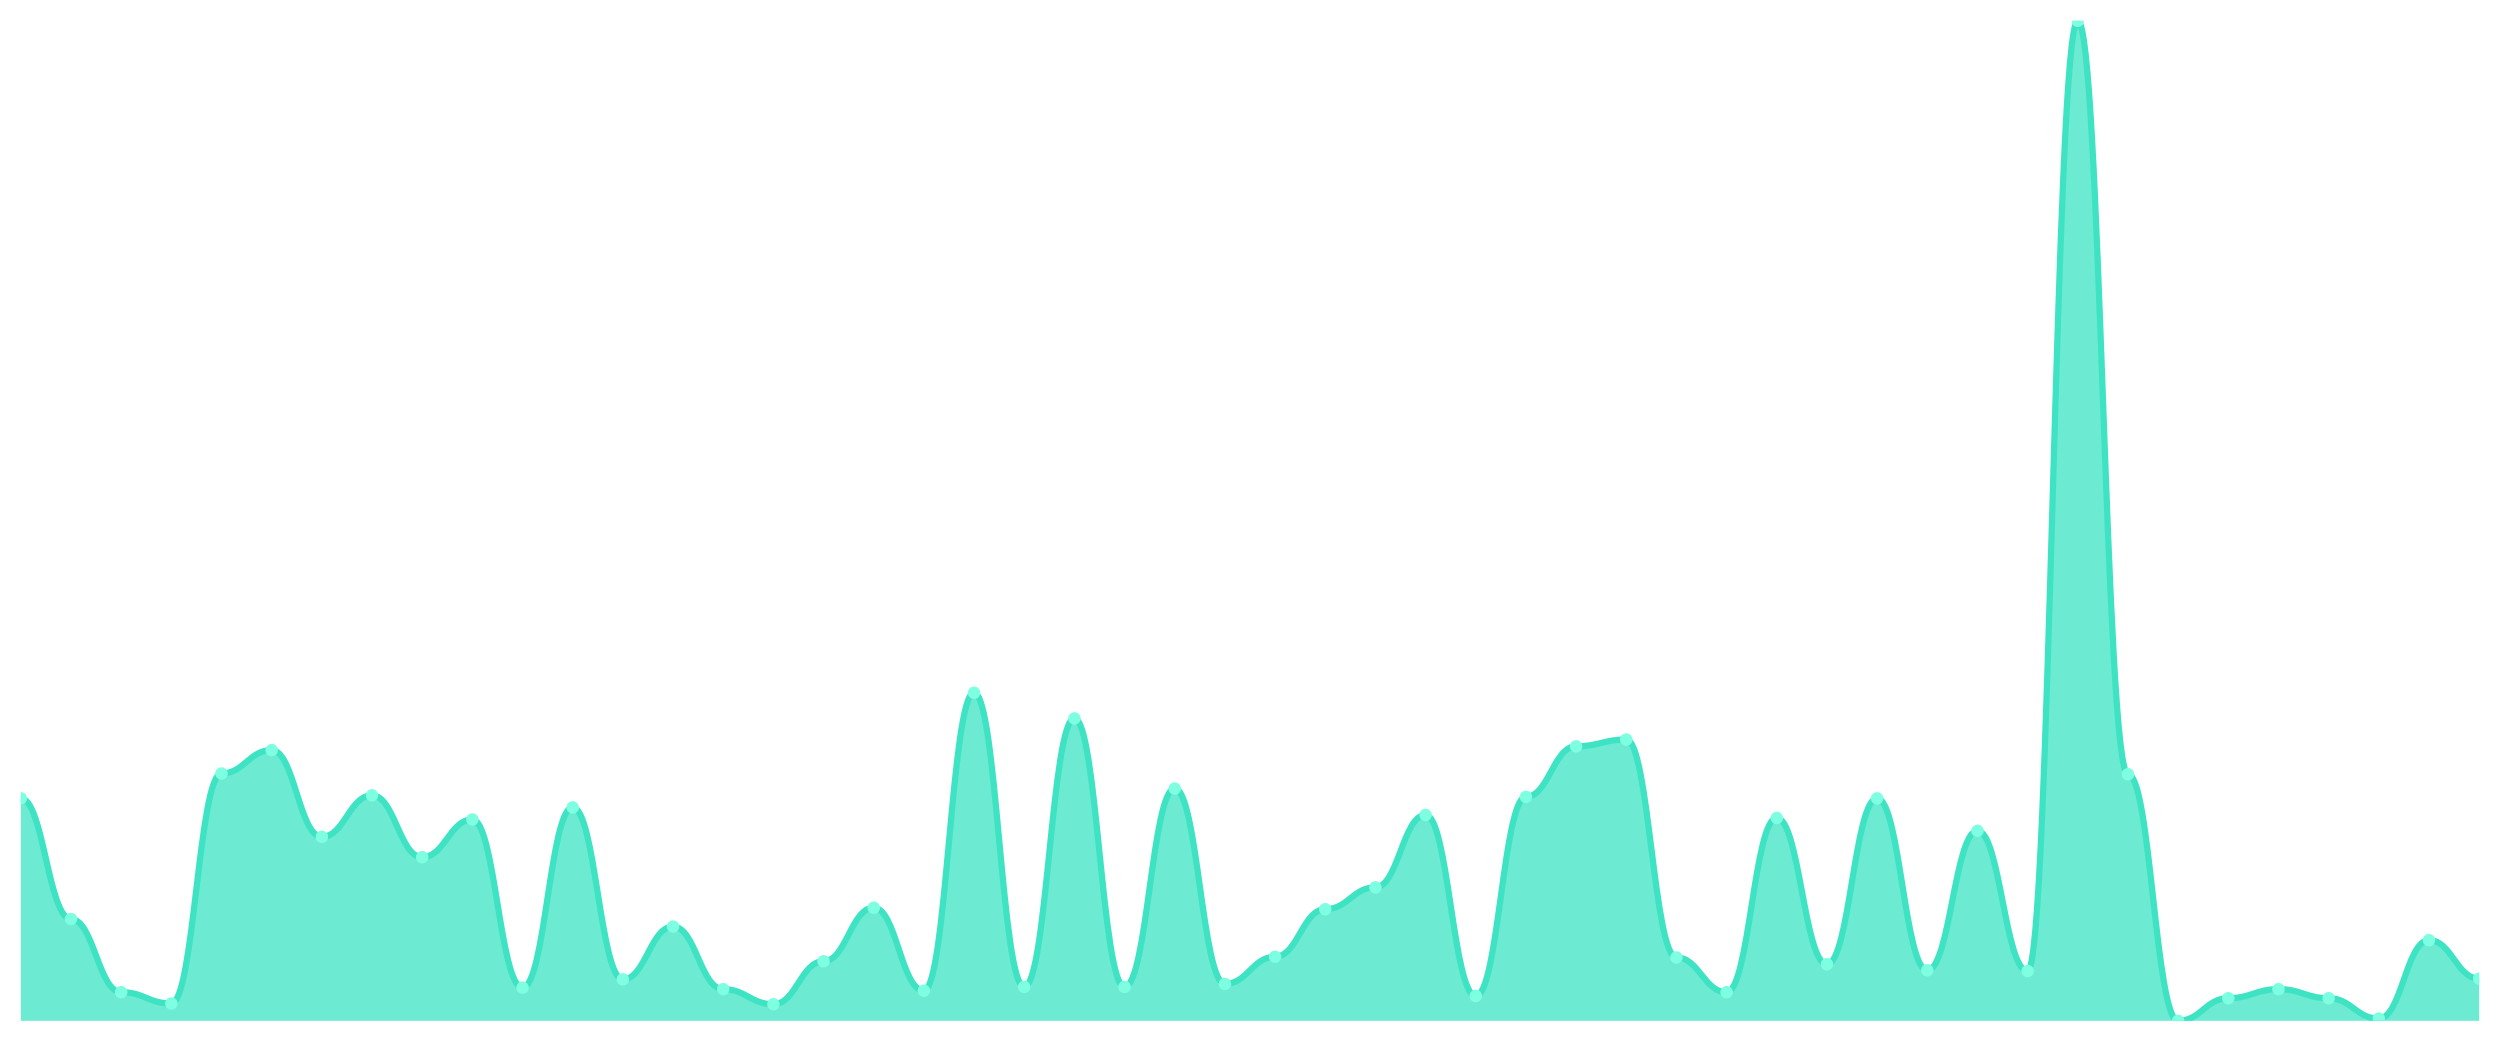
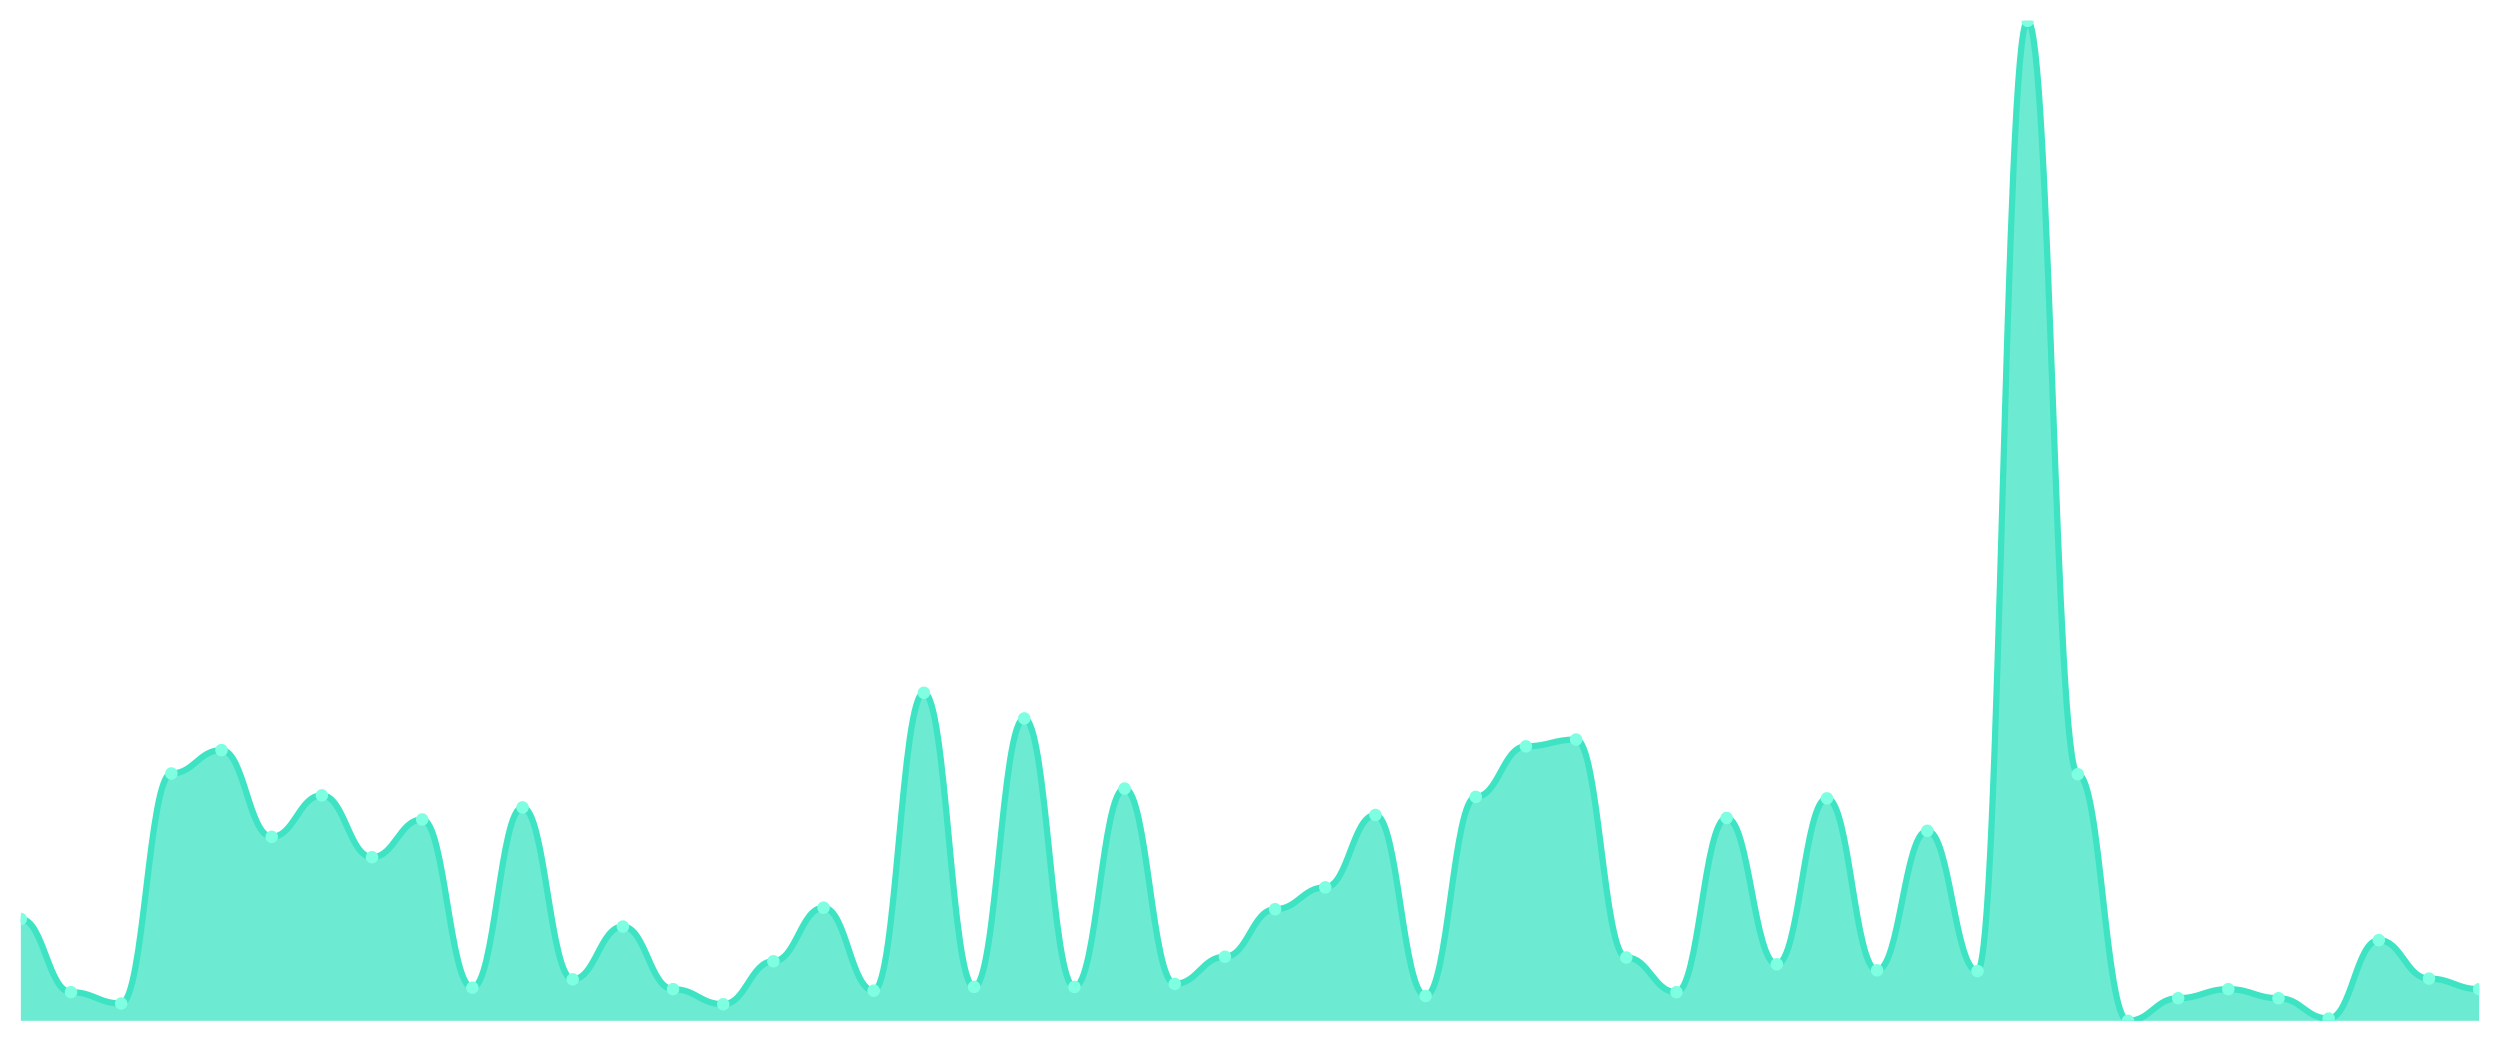
<svg xmlns="http://www.w3.org/2000/svg" viewBox="0 0 1200 500" width="1200" height="500">
  <defs>
    <clipPath id="c">
      <rect x="10" y="10" width="1180" height="480" />
    </clipPath>
  </defs>
  <rect width="1200" height="500" fill="none" />
  <g clip-path="url(#c)">
-     <path d="M 10,490 L 10,383.213 C 20.837,383.213 23.245,441.131 34.082,441.131 C 44.918,441.131 47.327,476.244 58.163,476.244 C 69,476.244 71.408,481.674 82.245,481.674 C 93.082,481.674 95.49,371.267 106.327,371.267 C 117.163,371.267 119.571,360.045 130.408,360.045 C 141.245,360.045 143.653,401.674 154.49,401.674 C 165.327,401.674 167.735,381.765 178.571,381.765 C 189.408,381.765 191.816,411.448 202.653,411.448 C 213.49,411.448 215.898,393.348 226.735,393.348 C 237.571,393.348 239.98,474.072 250.816,474.072 C 261.653,474.072 264.061,387.557 274.898,387.557 C 285.735,387.557 288.143,470.09 298.98,470.09 C 309.816,470.09 312.224,444.751 323.061,444.751 C 333.898,444.751 336.306,474.796 347.143,474.796 C 357.98,474.796 360.388,482.036 371.224,482.036 C 382.061,482.036 384.469,461.403 395.306,461.403 C 406.143,461.403 408.551,435.701 419.388,435.701 C 430.224,435.701 432.633,475.52 443.469,475.52 C 454.306,475.52 456.714,332.534 467.551,332.534 C 478.388,332.534 480.796,473.71 491.633,473.71 C 502.469,473.71 504.878,344.842 515.714,344.842 C 526.551,344.842 528.959,473.71 539.796,473.71 C 550.633,473.71 553.041,378.507 563.878,378.507 C 574.714,378.507 577.122,472.262 587.959,472.262 C 598.796,472.262 601.204,459.231 612.041,459.231 C 622.878,459.231 625.286,436.425 636.122,436.425 C 646.959,436.425 649.367,425.928 660.204,425.928 C 671.041,425.928 673.449,391.176 684.286,391.176 C 695.122,391.176 697.531,478.054 708.367,478.054 C 719.204,478.054 721.612,382.489 732.449,382.489 C 743.286,382.489 745.694,358.235 756.531,358.235 C 767.367,358.235 769.776,354.977 780.612,354.977 C 791.449,354.977 793.857,459.593 804.694,459.593 C 815.531,459.593 817.939,476.244 828.776,476.244 C 839.612,476.244 842.02,392.624 852.857,392.624 C 863.694,392.624 866.102,462.851 876.939,462.851 C 887.776,462.851 890.184,383.213 901.02,383.213 C 911.857,383.213 914.265,465.747 925.102,465.747 C 935.939,465.747 938.347,398.778 949.184,398.778 C 960.02,398.778 962.429,466.109 973.265,466.109 C 984.102,466.109 986.51,10 997.347,10 C 1008.184,10 1010.592,371.629 1021.429,371.629 C 1032.265,371.629 1034.673,490 1045.51,490 C 1056.347,490 1058.755,479.14 1069.592,479.14 C 1080.429,479.14 1082.837,474.796 1093.673,474.796 C 1104.51,474.796 1106.918,479.14 1117.755,479.14 C 1128.592,479.14 1131,488.914 1141.837,488.914 C 1152.673,488.914 1155.082,451.267 1165.918,451.267 C 1176.755,451.267 1179.163,469.729 1190,469.729 L 1190,490 Z" fill="rgba(61,227,195,0.75)" />
-     <path d="M 10,383.213 C 20.837,383.213 23.245,441.131 34.082,441.131 C 44.918,441.131 47.327,476.244 58.163,476.244 C 69,476.244 71.408,481.674 82.245,481.674 C 93.082,481.674 95.49,371.267 106.327,371.267 C 117.163,371.267 119.571,360.045 130.408,360.045 C 141.245,360.045 143.653,401.674 154.49,401.674 C 165.327,401.674 167.735,381.765 178.571,381.765 C 189.408,381.765 191.816,411.448 202.653,411.448 C 213.49,411.448 215.898,393.348 226.735,393.348 C 237.571,393.348 239.98,474.072 250.816,474.072 C 261.653,474.072 264.061,387.557 274.898,387.557 C 285.735,387.557 288.143,470.09 298.98,470.09 C 309.816,470.09 312.224,444.751 323.061,444.751 C 333.898,444.751 336.306,474.796 347.143,474.796 C 357.98,474.796 360.388,482.036 371.224,482.036 C 382.061,482.036 384.469,461.403 395.306,461.403 C 406.143,461.403 408.551,435.701 419.388,435.701 C 430.224,435.701 432.633,475.52 443.469,475.52 C 454.306,475.52 456.714,332.534 467.551,332.534 C 478.388,332.534 480.796,473.71 491.633,473.71 C 502.469,473.71 504.878,344.842 515.714,344.842 C 526.551,344.842 528.959,473.71 539.796,473.71 C 550.633,473.71 553.041,378.507 563.878,378.507 C 574.714,378.507 577.122,472.262 587.959,472.262 C 598.796,472.262 601.204,459.231 612.041,459.231 C 622.878,459.231 625.286,436.425 636.122,436.425 C 646.959,436.425 649.367,425.928 660.204,425.928 C 671.041,425.928 673.449,391.176 684.286,391.176 C 695.122,391.176 697.531,478.054 708.367,478.054 C 719.204,478.054 721.612,382.489 732.449,382.489 C 743.286,382.489 745.694,358.235 756.531,358.235 C 767.367,358.235 769.776,354.977 780.612,354.977 C 791.449,354.977 793.857,459.593 804.694,459.593 C 815.531,459.593 817.939,476.244 828.776,476.244 C 839.612,476.244 842.02,392.624 852.857,392.624 C 863.694,392.624 866.102,462.851 876.939,462.851 C 887.776,462.851 890.184,383.213 901.02,383.213 C 911.857,383.213 914.265,465.747 925.102,465.747 C 935.939,465.747 938.347,398.778 949.184,398.778 C 960.02,398.778 962.429,466.109 973.265,466.109 C 984.102,466.109 986.51,10 997.347,10 C 1008.184,10 1010.592,371.629 1021.429,371.629 C 1032.265,371.629 1034.673,490 1045.51,490 C 1056.347,490 1058.755,479.14 1069.592,479.14 C 1080.429,479.14 1082.837,474.796 1093.673,474.796 C 1104.51,474.796 1106.918,479.14 1117.755,479.14 C 1128.592,479.14 1131,488.914 1141.837,488.914 C 1152.673,488.914 1155.082,451.267 1165.918,451.267 C 1176.755,451.267 1179.163,469.729 1190,469.729" fill="none" stroke="#3de3c3" stroke-width="3" stroke-linecap="round" stroke-linejoin="round" />
-     <circle cx="10" cy="383.213" r="3" fill="#7fffe1" />
-     <circle cx="34.082" cy="441.131" r="3" fill="#7fffe1" />
-     <circle cx="58.163" cy="476.244" r="3" fill="#7fffe1" />
-     <circle cx="82.245" cy="481.674" r="3" fill="#7fffe1" />
-     <circle cx="106.327" cy="371.267" r="3" fill="#7fffe1" />
-     <circle cx="130.408" cy="360.045" r="3" fill="#7fffe1" />
-     <circle cx="154.49" cy="401.674" r="3" fill="#7fffe1" />
-     <circle cx="178.571" cy="381.765" r="3" fill="#7fffe1" />
-     <circle cx="202.653" cy="411.448" r="3" fill="#7fffe1" />
-     <circle cx="226.735" cy="393.348" r="3" fill="#7fffe1" />
-     <circle cx="250.816" cy="474.072" r="3" fill="#7fffe1" />
-     <circle cx="274.898" cy="387.557" r="3" fill="#7fffe1" />
-     <circle cx="298.98" cy="470.09" r="3" fill="#7fffe1" />
-     <circle cx="323.061" cy="444.751" r="3" fill="#7fffe1" />
-     <circle cx="347.143" cy="474.796" r="3" fill="#7fffe1" />
-     <circle cx="371.224" cy="482.036" r="3" fill="#7fffe1" />
-     <circle cx="395.306" cy="461.403" r="3" fill="#7fffe1" />
-     <circle cx="419.388" cy="435.701" r="3" fill="#7fffe1" />
-     <circle cx="443.469" cy="475.52" r="3" fill="#7fffe1" />
-     <circle cx="467.551" cy="332.534" r="3" fill="#7fffe1" />
-     <circle cx="491.633" cy="473.71" r="3" fill="#7fffe1" />
-     <circle cx="515.714" cy="344.842" r="3" fill="#7fffe1" />
-     <circle cx="539.796" cy="473.71" r="3" fill="#7fffe1" />
-     <circle cx="563.878" cy="378.507" r="3" fill="#7fffe1" />
-     <circle cx="587.959" cy="472.262" r="3" fill="#7fffe1" />
-     <circle cx="612.041" cy="459.231" r="3" fill="#7fffe1" />
-     <circle cx="636.122" cy="436.425" r="3" fill="#7fffe1" />
-     <circle cx="660.204" cy="425.928" r="3" fill="#7fffe1" />
-     <circle cx="684.286" cy="391.176" r="3" fill="#7fffe1" />
-     <circle cx="708.367" cy="478.054" r="3" fill="#7fffe1" />
-     <circle cx="732.449" cy="382.489" r="3" fill="#7fffe1" />
-     <circle cx="756.531" cy="358.235" r="3" fill="#7fffe1" />
-     <circle cx="780.612" cy="354.977" r="3" fill="#7fffe1" />
-     <circle cx="804.694" cy="459.593" r="3" fill="#7fffe1" />
-     <circle cx="828.776" cy="476.244" r="3" fill="#7fffe1" />
-     <circle cx="852.857" cy="392.624" r="3" fill="#7fffe1" />
-     <circle cx="876.939" cy="462.851" r="3" fill="#7fffe1" />
-     <circle cx="901.02" cy="383.213" r="3" fill="#7fffe1" />
-     <circle cx="925.102" cy="465.747" r="3" fill="#7fffe1" />
-     <circle cx="949.184" cy="398.778" r="3" fill="#7fffe1" />
-     <circle cx="973.265" cy="466.109" r="3" fill="#7fffe1" />
-     <circle cx="997.347" cy="10" r="3" fill="#7fffe1" />
-     <circle cx="1021.429" cy="371.629" r="3" fill="#7fffe1" />
-     <circle cx="1045.51" cy="490" r="3" fill="#7fffe1" />
-     <circle cx="1069.592" cy="479.14" r="3" fill="#7fffe1" />
-     <circle cx="1093.673" cy="474.796" r="3" fill="#7fffe1" />
-     <circle cx="1117.755" cy="479.14" r="3" fill="#7fffe1" />
-     <circle cx="1141.837" cy="488.914" r="3" fill="#7fffe1" />
-     <circle cx="1165.918" cy="451.267" r="3" fill="#7fffe1" />
-     <circle cx="1190" cy="469.729" r="3" fill="#7fffe1" />
+     <path d="M 10,490 L 10,441.131 C 20.837,441.131 23.245,476.244 34.082,476.244 C 44.918,476.244 47.327,481.674 58.163,481.674 C 69,481.674 71.408,371.267 82.245,371.267 C 93.082,371.267 95.49,360.045 106.327,360.045 C 117.163,360.045 119.571,401.674 130.408,401.674 C 141.245,401.674 143.653,381.765 154.49,381.765 C 165.327,381.765 167.735,411.448 178.571,411.448 C 189.408,411.448 191.816,393.348 202.653,393.348 C 213.49,393.348 215.898,474.072 226.735,474.072 C 237.571,474.072 239.98,387.557 250.816,387.557 C 261.653,387.557 264.061,470.09 274.898,470.09 C 285.735,470.09 288.143,444.751 298.98,444.751 C 309.816,444.751 312.224,474.796 323.061,474.796 C 333.898,474.796 336.306,482.036 347.143,482.036 C 357.98,482.036 360.388,461.403 371.224,461.403 C 382.061,461.403 384.469,435.701 395.306,435.701 C 406.143,435.701 408.551,475.52 419.388,475.52 C 430.224,475.52 432.633,332.534 443.469,332.534 C 454.306,332.534 456.714,473.71 467.551,473.71 C 478.388,473.71 480.796,344.842 491.633,344.842 C 502.469,344.842 504.878,473.71 515.714,473.71 C 526.551,473.71 528.959,378.507 539.796,378.507 C 550.633,378.507 553.041,472.262 563.878,472.262 C 574.714,472.262 577.122,459.231 587.959,459.231 C 598.796,459.231 601.204,436.425 612.041,436.425 C 622.878,436.425 625.286,425.928 636.122,425.928 C 646.959,425.928 649.367,391.176 660.204,391.176 C 671.041,391.176 673.449,478.054 684.286,478.054 C 695.122,478.054 697.531,382.489 708.367,382.489 C 719.204,382.489 721.612,358.235 732.449,358.235 C 743.286,358.235 745.694,354.977 756.531,354.977 C 767.367,354.977 769.776,459.593 780.612,459.593 C 791.449,459.593 793.857,476.244 804.694,476.244 C 815.531,476.244 817.939,392.624 828.776,392.624 C 839.612,392.624 842.02,462.851 852.857,462.851 C 863.694,462.851 866.102,383.213 876.939,383.213 C 887.776,383.213 890.184,465.747 901.02,465.747 C 911.857,465.747 914.265,398.778 925.102,398.778 C 935.939,398.778 938.347,466.109 949.184,466.109 C 960.02,466.109 962.429,10 973.265,10 C 984.102,10 986.51,371.629 997.347,371.629 C 1008.184,371.629 1010.592,490 1021.429,490 C 1032.265,490 1034.673,479.14 1045.51,479.14 C 1056.347,479.14 1058.755,474.796 1069.592,474.796 C 1080.429,474.796 1082.837,479.14 1093.673,479.14 C 1104.51,479.14 1106.918,488.914 1117.755,488.914 C 1128.592,488.914 1131,451.267 1141.837,451.267 C 1152.673,451.267 1155.082,469.729 1165.918,469.729 C 1176.755,469.729 1179.163,474.796 1190,474.796 L 1190,490 Z" fill="rgba(61,227,195,0.75)" />
+     <path d="M 10,441.131 C 20.837,441.131 23.245,476.244 34.082,476.244 C 44.918,476.244 47.327,481.674 58.163,481.674 C 69,481.674 71.408,371.267 82.245,371.267 C 93.082,371.267 95.49,360.045 106.327,360.045 C 117.163,360.045 119.571,401.674 130.408,401.674 C 141.245,401.674 143.653,381.765 154.49,381.765 C 165.327,381.765 167.735,411.448 178.571,411.448 C 189.408,411.448 191.816,393.348 202.653,393.348 C 213.49,393.348 215.898,474.072 226.735,474.072 C 237.571,474.072 239.98,387.557 250.816,387.557 C 261.653,387.557 264.061,470.09 274.898,470.09 C 285.735,470.09 288.143,444.751 298.98,444.751 C 309.816,444.751 312.224,474.796 323.061,474.796 C 333.898,474.796 336.306,482.036 347.143,482.036 C 357.98,482.036 360.388,461.403 371.224,461.403 C 382.061,461.403 384.469,435.701 395.306,435.701 C 406.143,435.701 408.551,475.52 419.388,475.52 C 430.224,475.52 432.633,332.534 443.469,332.534 C 454.306,332.534 456.714,473.71 467.551,473.71 C 478.388,473.71 480.796,344.842 491.633,344.842 C 502.469,344.842 504.878,473.71 515.714,473.71 C 526.551,473.71 528.959,378.507 539.796,378.507 C 550.633,378.507 553.041,472.262 563.878,472.262 C 574.714,472.262 577.122,459.231 587.959,459.231 C 598.796,459.231 601.204,436.425 612.041,436.425 C 622.878,436.425 625.286,425.928 636.122,425.928 C 646.959,425.928 649.367,391.176 660.204,391.176 C 671.041,391.176 673.449,478.054 684.286,478.054 C 695.122,478.054 697.531,382.489 708.367,382.489 C 719.204,382.489 721.612,358.235 732.449,358.235 C 743.286,358.235 745.694,354.977 756.531,354.977 C 767.367,354.977 769.776,459.593 780.612,459.593 C 791.449,459.593 793.857,476.244 804.694,476.244 C 815.531,476.244 817.939,392.624 828.776,392.624 C 839.612,392.624 842.02,462.851 852.857,462.851 C 863.694,462.851 866.102,383.213 876.939,383.213 C 887.776,383.213 890.184,465.747 901.02,465.747 C 911.857,465.747 914.265,398.778 925.102,398.778 C 935.939,398.778 938.347,466.109 949.184,466.109 C 960.02,466.109 962.429,10 973.265,10 C 984.102,10 986.51,371.629 997.347,371.629 C 1008.184,371.629 1010.592,490 1021.429,490 C 1032.265,490 1034.673,479.14 1045.51,479.14 C 1056.347,479.14 1058.755,474.796 1069.592,474.796 C 1080.429,474.796 1082.837,479.14 1093.673,479.14 C 1104.51,479.14 1106.918,488.914 1117.755,488.914 C 1128.592,488.914 1131,451.267 1141.837,451.267 C 1152.673,451.267 1155.082,469.729 1165.918,469.729 C 1176.755,469.729 1179.163,474.796 1190,474.796" fill="none" stroke="#3de3c3" stroke-width="3" stroke-linecap="round" stroke-linejoin="round" />
+     <circle cx="10" cy="441.131" r="3" fill="#7fffe1" />
+     <circle cx="34.082" cy="476.244" r="3" fill="#7fffe1" />
+     <circle cx="58.163" cy="481.674" r="3" fill="#7fffe1" />
+     <circle cx="82.245" cy="371.267" r="3" fill="#7fffe1" />
+     <circle cx="106.327" cy="360.045" r="3" fill="#7fffe1" />
+     <circle cx="130.408" cy="401.674" r="3" fill="#7fffe1" />
+     <circle cx="154.49" cy="381.765" r="3" fill="#7fffe1" />
+     <circle cx="178.571" cy="411.448" r="3" fill="#7fffe1" />
+     <circle cx="202.653" cy="393.348" r="3" fill="#7fffe1" />
+     <circle cx="226.735" cy="474.072" r="3" fill="#7fffe1" />
+     <circle cx="250.816" cy="387.557" r="3" fill="#7fffe1" />
+     <circle cx="274.898" cy="470.09" r="3" fill="#7fffe1" />
+     <circle cx="298.98" cy="444.751" r="3" fill="#7fffe1" />
+     <circle cx="323.061" cy="474.796" r="3" fill="#7fffe1" />
+     <circle cx="347.143" cy="482.036" r="3" fill="#7fffe1" />
+     <circle cx="371.224" cy="461.403" r="3" fill="#7fffe1" />
+     <circle cx="395.306" cy="435.701" r="3" fill="#7fffe1" />
+     <circle cx="419.388" cy="475.52" r="3" fill="#7fffe1" />
+     <circle cx="443.469" cy="332.534" r="3" fill="#7fffe1" />
+     <circle cx="467.551" cy="473.71" r="3" fill="#7fffe1" />
+     <circle cx="491.633" cy="344.842" r="3" fill="#7fffe1" />
+     <circle cx="515.714" cy="473.71" r="3" fill="#7fffe1" />
+     <circle cx="539.796" cy="378.507" r="3" fill="#7fffe1" />
+     <circle cx="563.878" cy="472.262" r="3" fill="#7fffe1" />
+     <circle cx="587.959" cy="459.231" r="3" fill="#7fffe1" />
+     <circle cx="612.041" cy="436.425" r="3" fill="#7fffe1" />
+     <circle cx="636.122" cy="425.928" r="3" fill="#7fffe1" />
+     <circle cx="660.204" cy="391.176" r="3" fill="#7fffe1" />
+     <circle cx="684.286" cy="478.054" r="3" fill="#7fffe1" />
+     <circle cx="708.367" cy="382.489" r="3" fill="#7fffe1" />
+     <circle cx="732.449" cy="358.235" r="3" fill="#7fffe1" />
+     <circle cx="756.531" cy="354.977" r="3" fill="#7fffe1" />
+     <circle cx="780.612" cy="459.593" r="3" fill="#7fffe1" />
+     <circle cx="804.694" cy="476.244" r="3" fill="#7fffe1" />
+     <circle cx="828.776" cy="392.624" r="3" fill="#7fffe1" />
+     <circle cx="852.857" cy="462.851" r="3" fill="#7fffe1" />
+     <circle cx="876.939" cy="383.213" r="3" fill="#7fffe1" />
+     <circle cx="901.02" cy="465.747" r="3" fill="#7fffe1" />
+     <circle cx="925.102" cy="398.778" r="3" fill="#7fffe1" />
+     <circle cx="949.184" cy="466.109" r="3" fill="#7fffe1" />
+     <circle cx="973.265" cy="10" r="3" fill="#7fffe1" />
+     <circle cx="997.347" cy="371.629" r="3" fill="#7fffe1" />
+     <circle cx="1021.429" cy="490" r="3" fill="#7fffe1" />
+     <circle cx="1045.51" cy="479.14" r="3" fill="#7fffe1" />
+     <circle cx="1069.592" cy="474.796" r="3" fill="#7fffe1" />
+     <circle cx="1093.673" cy="479.14" r="3" fill="#7fffe1" />
+     <circle cx="1117.755" cy="488.914" r="3" fill="#7fffe1" />
+     <circle cx="1141.837" cy="451.267" r="3" fill="#7fffe1" />
+     <circle cx="1165.918" cy="469.729" r="3" fill="#7fffe1" />
+     <circle cx="1190" cy="474.796" r="3" fill="#7fffe1" />
  </g>
</svg>
